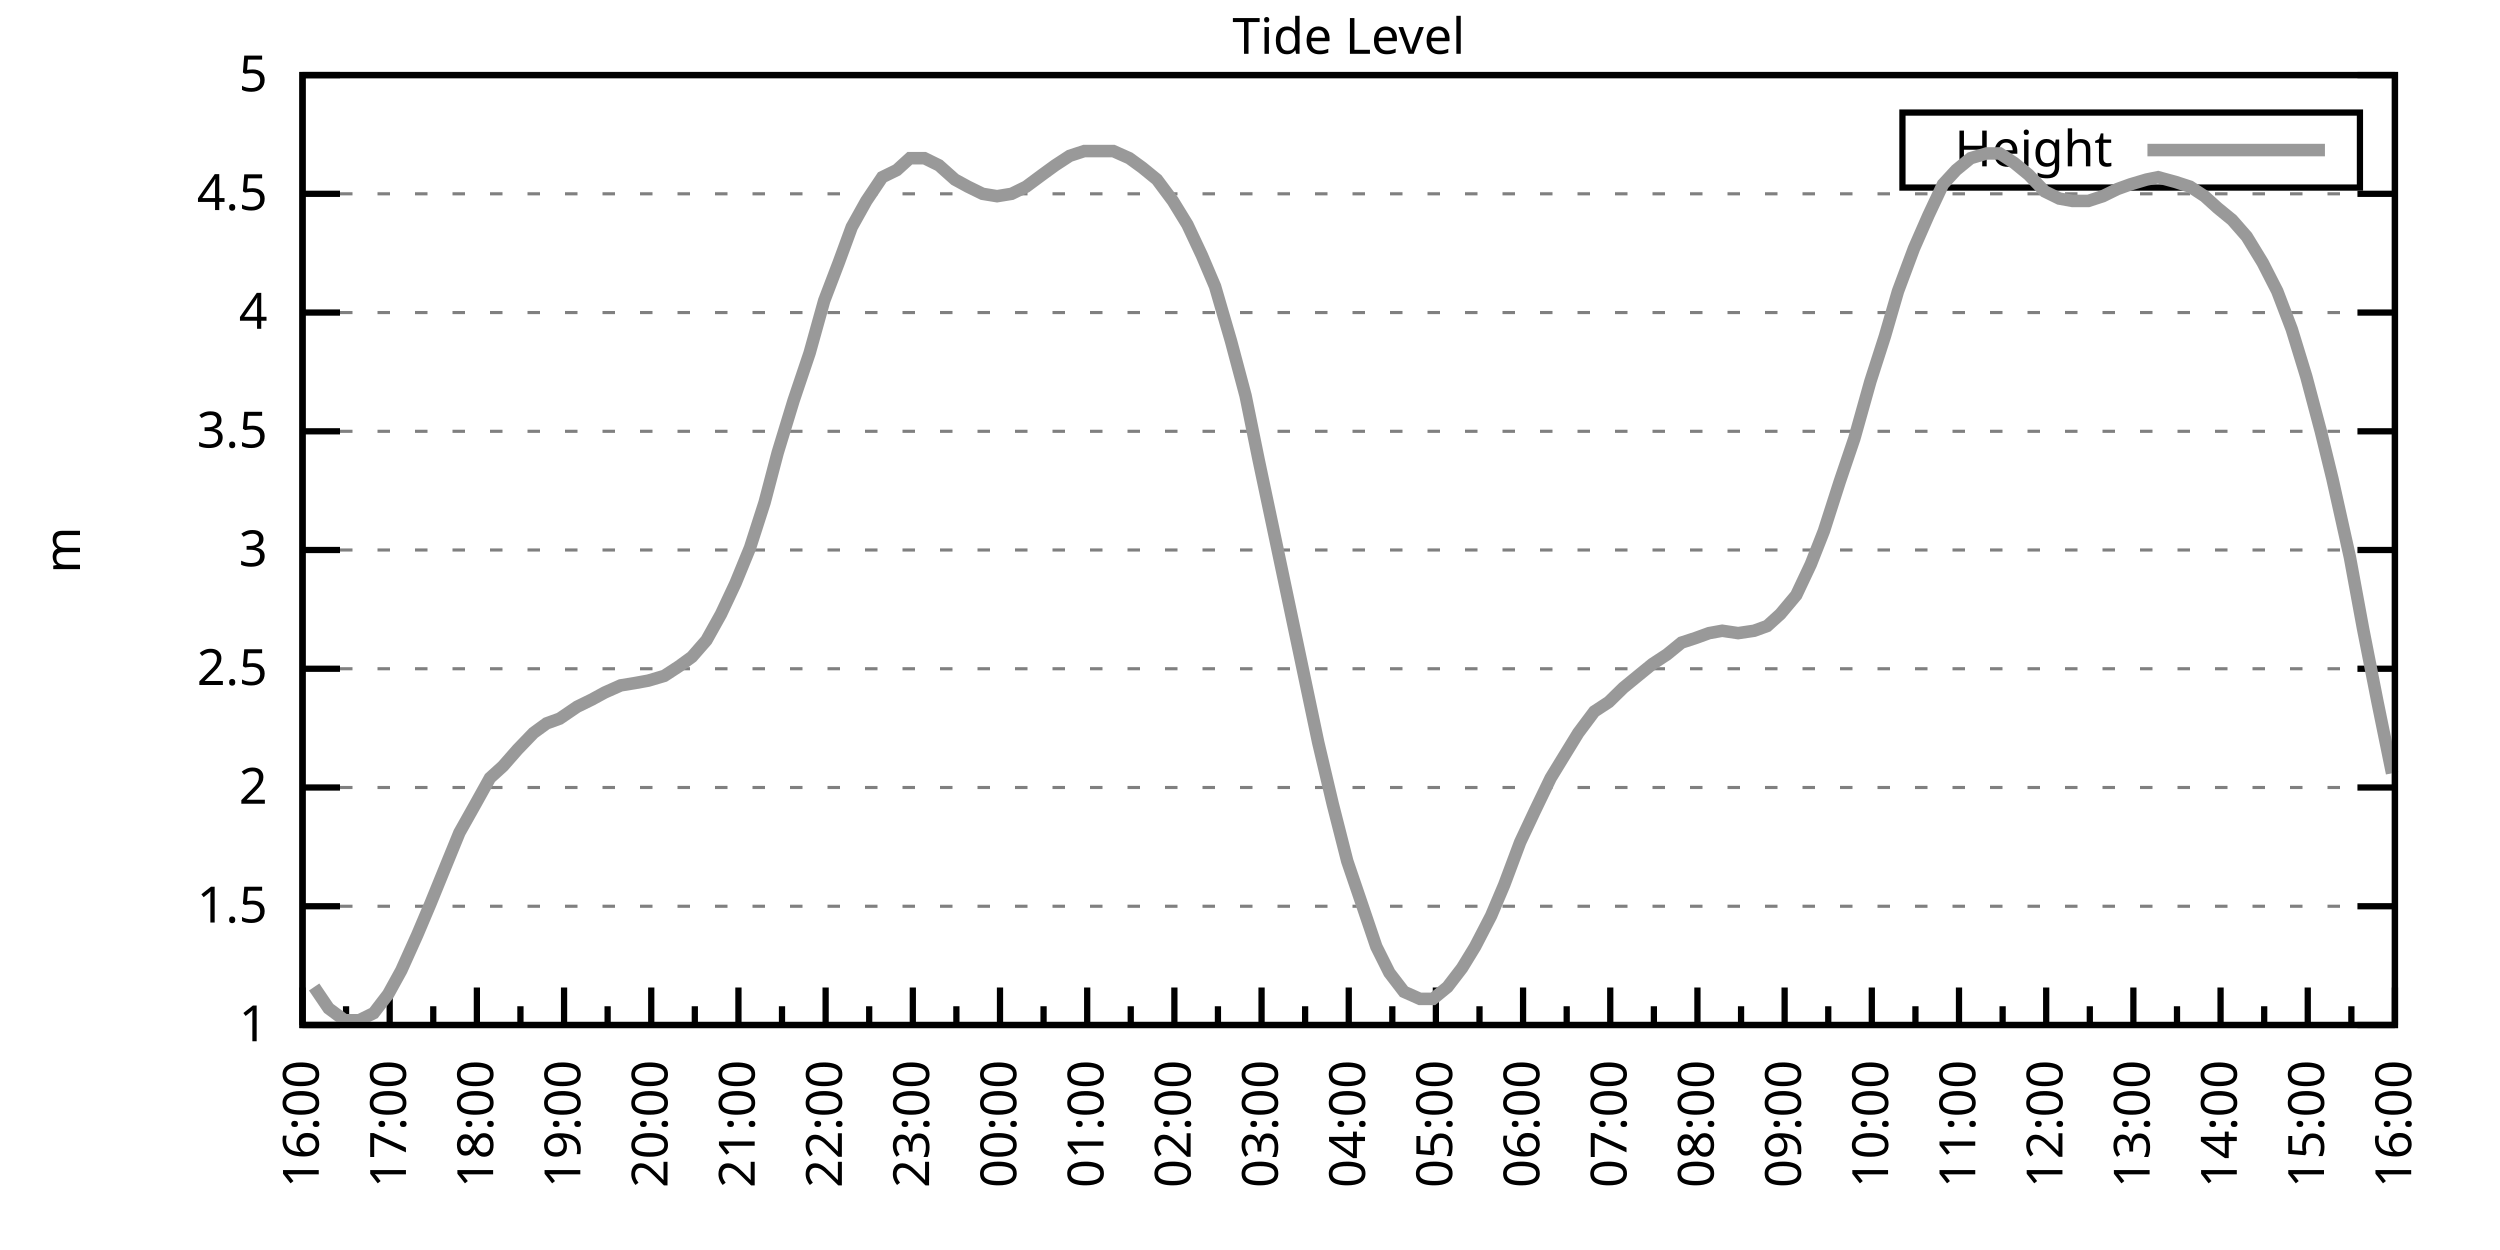
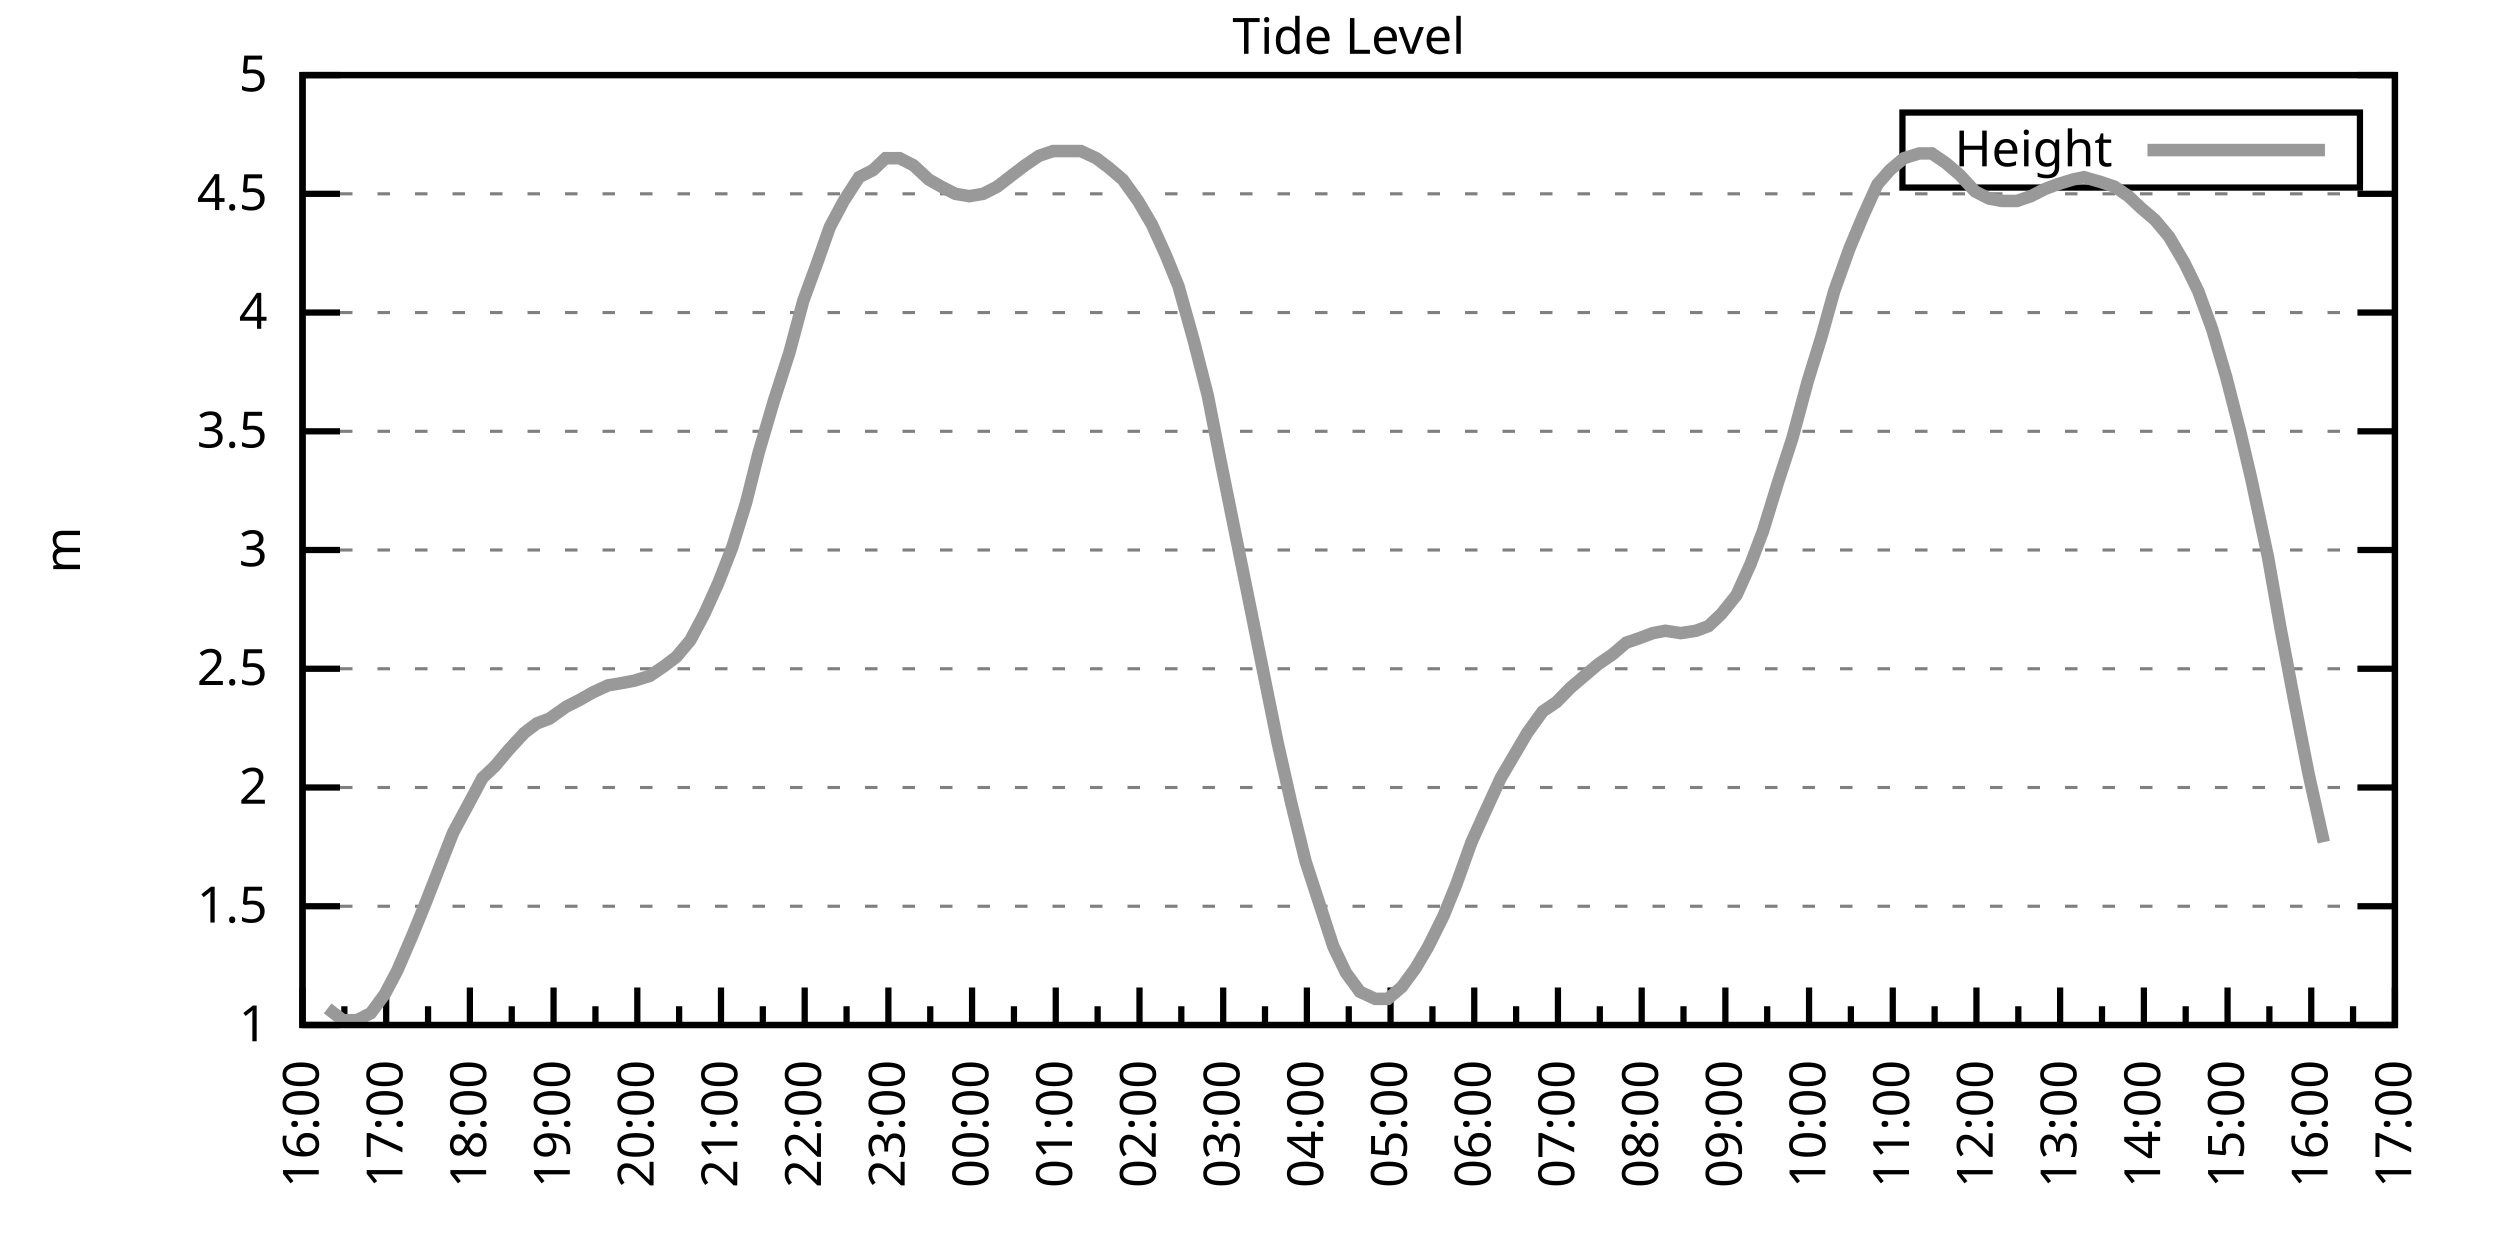
<svg xmlns="http://www.w3.org/2000/svg" xmlns:xlink="http://www.w3.org/1999/xlink" width="400" height="200" viewBox="0 0 400 200">
  <g id="gnuplot_canvas">
    <rect x="0" y="0" width="400" height="200" fill="none" />
    <defs>
      <circle id="gpDot" r="0.5" stroke-width="0.5" stroke="currentColor" />
      <path id="gpPt0" stroke-width="0.333" stroke="currentColor" d="M-1,0 h2 M0,-1 v2" />
      <path id="gpPt1" stroke-width="0.333" stroke="currentColor" d="M-1,-1 L1,1 M1,-1 L-1,1" />
      <path id="gpPt2" stroke-width="0.333" stroke="currentColor" d="M-1,0 L1,0 M0,-1 L0,1 M-1,-1 L1,1 M-1,1 L1,-1" />
      <rect id="gpPt3" stroke-width="0.333" stroke="currentColor" x="-1" y="-1" width="2" height="2" />
      <rect id="gpPt4" stroke-width="0.333" stroke="currentColor" fill="currentColor" x="-1" y="-1" width="2" height="2" />
      <circle id="gpPt5" stroke-width="0.333" stroke="currentColor" cx="0" cy="0" r="1" />
      <use xlink:href="#gpPt5" id="gpPt6" fill="currentColor" stroke="none" />
      <path id="gpPt7" stroke-width="0.333" stroke="currentColor" d="M0,-1.33 L-1.33,0.67 L1.33,0.67 z" />
      <use xlink:href="#gpPt7" id="gpPt8" fill="currentColor" stroke="none" />
      <use xlink:href="#gpPt7" id="gpPt9" stroke="currentColor" transform="rotate(180)" />
      <use xlink:href="#gpPt9" id="gpPt10" fill="currentColor" stroke="none" />
      <use xlink:href="#gpPt3" id="gpPt11" stroke="currentColor" transform="rotate(45)" />
      <use xlink:href="#gpPt11" id="gpPt12" fill="currentColor" stroke="none" />
      <path id="gpPt13" stroke-width="0.333" stroke="currentColor" d="M0,1.330 L1.265,0.411 L0.782,-1.067 L-0.782,-1.076 L-1.265,0.411 z" />
      <use xlink:href="#gpPt13" id="gpPt14" fill="currentColor" stroke="none" />
      <filter id="textbox" filterUnits="objectBoundingBox" x="0" y="0" height="1" width="1">
        <feFlood flood-color="white" flood-opacity="1" result="bgnd" />
        <feComposite in="SourceGraphic" in2="bgnd" operator="atop" />
      </filter>
      <filter id="greybox" filterUnits="objectBoundingBox" x="0" y="0" height="1" width="1">
        <feFlood flood-color="lightgrey" flood-opacity="1" result="grey" />
        <feComposite in="SourceGraphic" in2="grey" operator="atop" />
      </filter>
    </defs>
    <g fill="none" color="white" stroke="currentColor" stroke-width="1.00" stroke-linecap="butt" stroke-linejoin="miter">
</g>
    <g fill="none" color="black" stroke="currentColor" stroke-width="1.00" stroke-linecap="butt" stroke-linejoin="miter">
      <g stroke="none" shape-rendering="crispEdges">
        <polygon fill="rgb(255, 255, 255)" points="48.40,164.00 383.18,164.00 383.18,12.02 48.40,12.02 " />
      </g>
    </g>
    <g fill="none" color="black" stroke="currentColor" stroke-width="1.00" stroke-linecap="butt" stroke-linejoin="miter">
</g>
    <g fill="none" color="black" stroke="black" stroke-width="0.50" stroke-linecap="butt" stroke-linejoin="miter">
</g>
    <g fill="none" color="gray" stroke="currentColor" stroke-width="0.50" stroke-linecap="butt" stroke-linejoin="miter">
      <path stroke="gray" stroke-dasharray="2,4" class="gridline" d="M48.40,164.00 L383.19,164.00  " />
    </g>
    <g fill="none" color="gray" stroke="gray" stroke-width="1.00" stroke-linecap="butt" stroke-linejoin="miter">
</g>
    <g fill="none" color="black" stroke="currentColor" stroke-width="1.00" stroke-linecap="butt" stroke-linejoin="miter">
      <path stroke="black" d="M48.40,164.00 L54.40,164.00 M383.19,164.00 L377.19,164.00  " />
      <g transform="translate(42.80,166.60)" stroke="none" fill="black" font-family="Sans" font-size="8.00" text-anchor="end">
        <text>
          <tspan font-family="Sans"> 1</tspan>
        </text>
      </g>
    </g>
    <g fill="none" color="black" stroke="currentColor" stroke-width="1.00" stroke-linecap="butt" stroke-linejoin="miter">
</g>
    <g fill="none" color="black" stroke="black" stroke-width="0.50" stroke-linecap="butt" stroke-linejoin="miter">
</g>
    <g fill="none" color="gray" stroke="currentColor" stroke-width="0.50" stroke-linecap="butt" stroke-linejoin="miter">
      <path stroke="gray" stroke-dasharray="2,4" class="gridline" d="M48.40,145.00 L383.19,145.00  " />
    </g>
    <g fill="none" color="gray" stroke="gray" stroke-width="1.00" stroke-linecap="butt" stroke-linejoin="miter">
</g>
    <g fill="none" color="black" stroke="currentColor" stroke-width="1.00" stroke-linecap="butt" stroke-linejoin="miter">
      <path stroke="black" d="M48.40,145.00 L54.40,145.00 M383.19,145.00 L377.19,145.00  " />
      <g transform="translate(42.80,147.60)" stroke="none" fill="black" font-family="Sans" font-size="8.00" text-anchor="end">
        <text>
          <tspan font-family="Sans"> 1.5</tspan>
        </text>
      </g>
    </g>
    <g fill="none" color="black" stroke="currentColor" stroke-width="1.00" stroke-linecap="butt" stroke-linejoin="miter">
</g>
    <g fill="none" color="black" stroke="black" stroke-width="0.50" stroke-linecap="butt" stroke-linejoin="miter">
</g>
    <g fill="none" color="gray" stroke="currentColor" stroke-width="0.50" stroke-linecap="butt" stroke-linejoin="miter">
      <path stroke="gray" stroke-dasharray="2,4" class="gridline" d="M48.40,126.00 L383.19,126.00  " />
    </g>
    <g fill="none" color="gray" stroke="gray" stroke-width="1.00" stroke-linecap="butt" stroke-linejoin="miter">
</g>
    <g fill="none" color="black" stroke="currentColor" stroke-width="1.00" stroke-linecap="butt" stroke-linejoin="miter">
      <path stroke="black" d="M48.40,126.00 L54.40,126.00 M383.19,126.00 L377.19,126.00  " />
      <g transform="translate(42.80,128.60)" stroke="none" fill="black" font-family="Sans" font-size="8.00" text-anchor="end">
        <text>
          <tspan font-family="Sans"> 2</tspan>
        </text>
      </g>
    </g>
    <g fill="none" color="black" stroke="currentColor" stroke-width="1.00" stroke-linecap="butt" stroke-linejoin="miter">
</g>
    <g fill="none" color="black" stroke="black" stroke-width="0.50" stroke-linecap="butt" stroke-linejoin="miter">
</g>
    <g fill="none" color="gray" stroke="currentColor" stroke-width="0.50" stroke-linecap="butt" stroke-linejoin="miter">
      <path stroke="gray" stroke-dasharray="2,4" class="gridline" d="M48.40,107.00 L383.19,107.00  " />
    </g>
    <g fill="none" color="gray" stroke="gray" stroke-width="1.00" stroke-linecap="butt" stroke-linejoin="miter">
</g>
    <g fill="none" color="black" stroke="currentColor" stroke-width="1.00" stroke-linecap="butt" stroke-linejoin="miter">
      <path stroke="black" d="M48.40,107.00 L54.40,107.00 M383.19,107.00 L377.19,107.00  " />
      <g transform="translate(42.80,109.60)" stroke="none" fill="black" font-family="Sans" font-size="8.00" text-anchor="end">
        <text>
          <tspan font-family="Sans"> 2.5</tspan>
        </text>
      </g>
    </g>
    <g fill="none" color="black" stroke="currentColor" stroke-width="1.00" stroke-linecap="butt" stroke-linejoin="miter">
</g>
    <g fill="none" color="black" stroke="black" stroke-width="0.50" stroke-linecap="butt" stroke-linejoin="miter">
</g>
    <g fill="none" color="gray" stroke="currentColor" stroke-width="0.50" stroke-linecap="butt" stroke-linejoin="miter">
      <path stroke="gray" stroke-dasharray="2,4" class="gridline" d="M48.40,88.00 L383.19,88.00  " />
    </g>
    <g fill="none" color="gray" stroke="gray" stroke-width="1.00" stroke-linecap="butt" stroke-linejoin="miter">
</g>
    <g fill="none" color="black" stroke="currentColor" stroke-width="1.00" stroke-linecap="butt" stroke-linejoin="miter">
      <path stroke="black" d="M48.40,88.00 L54.40,88.00 M383.19,88.00 L377.19,88.00  " />
      <g transform="translate(42.80,90.60)" stroke="none" fill="black" font-family="Sans" font-size="8.00" text-anchor="end">
        <text>
          <tspan font-family="Sans"> 3</tspan>
        </text>
      </g>
    </g>
    <g fill="none" color="black" stroke="currentColor" stroke-width="1.00" stroke-linecap="butt" stroke-linejoin="miter">
</g>
    <g fill="none" color="black" stroke="black" stroke-width="0.50" stroke-linecap="butt" stroke-linejoin="miter">
</g>
    <g fill="none" color="gray" stroke="currentColor" stroke-width="0.50" stroke-linecap="butt" stroke-linejoin="miter">
      <path stroke="gray" stroke-dasharray="2,4" class="gridline" d="M48.40,69.01 L383.19,69.01  " />
    </g>
    <g fill="none" color="gray" stroke="gray" stroke-width="1.00" stroke-linecap="butt" stroke-linejoin="miter">
</g>
    <g fill="none" color="black" stroke="currentColor" stroke-width="1.00" stroke-linecap="butt" stroke-linejoin="miter">
      <path stroke="black" d="M48.40,69.01 L54.40,69.01 M383.19,69.01 L377.19,69.01  " />
      <g transform="translate(42.80,71.61)" stroke="none" fill="black" font-family="Sans" font-size="8.00" text-anchor="end">
        <text>
          <tspan font-family="Sans"> 3.5</tspan>
        </text>
      </g>
    </g>
    <g fill="none" color="black" stroke="currentColor" stroke-width="1.00" stroke-linecap="butt" stroke-linejoin="miter">
</g>
    <g fill="none" color="black" stroke="black" stroke-width="0.50" stroke-linecap="butt" stroke-linejoin="miter">
</g>
    <g fill="none" color="gray" stroke="currentColor" stroke-width="0.50" stroke-linecap="butt" stroke-linejoin="miter">
      <path stroke="gray" stroke-dasharray="2,4" class="gridline" d="M48.40,50.01 L383.19,50.01  " />
    </g>
    <g fill="none" color="gray" stroke="gray" stroke-width="1.00" stroke-linecap="butt" stroke-linejoin="miter">
</g>
    <g fill="none" color="black" stroke="currentColor" stroke-width="1.00" stroke-linecap="butt" stroke-linejoin="miter">
      <path stroke="black" d="M48.40,50.01 L54.40,50.01 M383.19,50.01 L377.19,50.01  " />
      <g transform="translate(42.80,52.61)" stroke="none" fill="black" font-family="Sans" font-size="8.00" text-anchor="end">
        <text>
          <tspan font-family="Sans"> 4</tspan>
        </text>
      </g>
    </g>
    <g fill="none" color="black" stroke="currentColor" stroke-width="1.00" stroke-linecap="butt" stroke-linejoin="miter">
</g>
    <g fill="none" color="black" stroke="black" stroke-width="0.50" stroke-linecap="butt" stroke-linejoin="miter">
</g>
    <g fill="none" color="gray" stroke="currentColor" stroke-width="0.50" stroke-linecap="butt" stroke-linejoin="miter">
      <path stroke="gray" stroke-dasharray="2,4" class="gridline" d="M48.40,31.01 L383.19,31.01  " />
    </g>
    <g fill="none" color="gray" stroke="gray" stroke-width="1.00" stroke-linecap="butt" stroke-linejoin="miter">
</g>
    <g fill="none" color="black" stroke="currentColor" stroke-width="1.00" stroke-linecap="butt" stroke-linejoin="miter">
      <path stroke="black" d="M48.40,31.01 L54.40,31.01 M383.19,31.01 L377.19,31.01  " />
      <g transform="translate(42.80,33.61)" stroke="none" fill="black" font-family="Sans" font-size="8.00" text-anchor="end">
        <text>
          <tspan font-family="Sans"> 4.5</tspan>
        </text>
      </g>
    </g>
    <g fill="none" color="black" stroke="currentColor" stroke-width="1.00" stroke-linecap="butt" stroke-linejoin="miter">
</g>
    <g fill="none" color="black" stroke="black" stroke-width="0.50" stroke-linecap="butt" stroke-linejoin="miter">
</g>
    <g fill="none" color="gray" stroke="currentColor" stroke-width="0.50" stroke-linecap="butt" stroke-linejoin="miter">
      <path stroke="gray" stroke-dasharray="2,4" class="gridline" d="M48.40,12.01 L383.19,12.01  " />
    </g>
    <g fill="none" color="gray" stroke="gray" stroke-width="1.00" stroke-linecap="butt" stroke-linejoin="miter">
</g>
    <g fill="none" color="black" stroke="currentColor" stroke-width="1.00" stroke-linecap="butt" stroke-linejoin="miter">
      <path stroke="black" d="M48.40,12.01 L54.40,12.01 M383.19,12.01 L377.19,12.01  " />
      <g transform="translate(42.80,14.61)" stroke="none" fill="black" font-family="Sans" font-size="8.00" text-anchor="end">
        <text>
          <tspan font-family="Sans"> 5</tspan>
        </text>
      </g>
    </g>
    <g fill="none" color="black" stroke="currentColor" stroke-width="1.00" stroke-linecap="butt" stroke-linejoin="miter">
      <path stroke="black" d="M48.40,164.00 L48.40,158.00  " />
      <g transform="translate(51.00,169.60) rotate(270)" stroke="none" fill="black" font-family="Sans" font-size="8.00" text-anchor="end">
        <text>
          <tspan font-family="Sans">16:00</tspan>
        </text>
      </g>
    </g>
    <g fill="none" color="black" stroke="currentColor" stroke-width="1.00" stroke-linecap="butt" stroke-linejoin="miter">
-       <path stroke="black" d="M55.37,164.00 L55.37,161.00 M62.35,164.00 L62.35,158.00  " />
-       <g transform="translate(64.95,169.60) rotate(270)" stroke="none" fill="black" font-family="Sans" font-size="8.00" text-anchor="end">
+       <path stroke="black" d="M55.10,164.00 L55.10,161.00 M61.79,164.00 L61.79,158.00  " />
+       <g transform="translate(64.39,169.60) rotate(270)" stroke="none" fill="black" font-family="Sans" font-size="8.00" text-anchor="end">
        <text>
          <tspan font-family="Sans">17:00</tspan>
        </text>
      </g>
    </g>
    <g fill="none" color="black" stroke="currentColor" stroke-width="1.00" stroke-linecap="butt" stroke-linejoin="miter">
-       <path stroke="black" d="M69.32,164.00 L69.32,161.00 M76.30,164.00 L76.30,158.00  " />
-       <g transform="translate(78.90,169.60) rotate(270)" stroke="none" fill="black" font-family="Sans" font-size="8.00" text-anchor="end">
+       <path stroke="black" d="M68.49,164.00 L68.49,161.00 M75.18,164.00 L75.18,158.00  " />
+       <g transform="translate(77.78,169.60) rotate(270)" stroke="none" fill="black" font-family="Sans" font-size="8.00" text-anchor="end">
        <text>
          <tspan font-family="Sans">18:00</tspan>
        </text>
      </g>
    </g>
    <g fill="none" color="black" stroke="currentColor" stroke-width="1.00" stroke-linecap="butt" stroke-linejoin="miter">
-       <path stroke="black" d="M83.27,164.00 L83.27,161.00 M90.25,164.00 L90.25,158.00  " />
-       <g transform="translate(92.85,169.60) rotate(270)" stroke="none" fill="black" font-family="Sans" font-size="8.00" text-anchor="end">
+       <path stroke="black" d="M81.88,164.00 L81.88,161.00 M88.57,164.00 L88.57,158.00  " />
+       <g transform="translate(91.17,169.60) rotate(270)" stroke="none" fill="black" font-family="Sans" font-size="8.00" text-anchor="end">
        <text>
          <tspan font-family="Sans">19:00</tspan>
        </text>
      </g>
    </g>
    <g fill="none" color="black" stroke="currentColor" stroke-width="1.00" stroke-linecap="butt" stroke-linejoin="miter">
-       <path stroke="black" d="M97.22,164.00 L97.22,161.00 M104.20,164.00 L104.20,158.00  " />
-       <g transform="translate(106.80,169.60) rotate(270)" stroke="none" fill="black" font-family="Sans" font-size="8.00" text-anchor="end">
+       <path stroke="black" d="M95.27,164.00 L95.27,161.00 M101.97,164.00 L101.97,158.00  " />
+       <g transform="translate(104.57,169.60) rotate(270)" stroke="none" fill="black" font-family="Sans" font-size="8.00" text-anchor="end">
        <text>
          <tspan font-family="Sans">20:00</tspan>
        </text>
      </g>
    </g>
    <g fill="none" color="black" stroke="currentColor" stroke-width="1.00" stroke-linecap="butt" stroke-linejoin="miter">
-       <path stroke="black" d="M111.17,164.00 L111.17,161.00 M118.15,164.00 L118.15,158.00  " />
-       <g transform="translate(120.75,169.60) rotate(270)" stroke="none" fill="black" font-family="Sans" font-size="8.00" text-anchor="end">
+       <path stroke="black" d="M108.66,164.00 L108.66,161.00 M115.36,164.00 L115.36,158.00  " />
+       <g transform="translate(117.96,169.60) rotate(270)" stroke="none" fill="black" font-family="Sans" font-size="8.00" text-anchor="end">
        <text>
          <tspan font-family="Sans">21:00</tspan>
        </text>
      </g>
    </g>
    <g fill="none" color="black" stroke="currentColor" stroke-width="1.00" stroke-linecap="butt" stroke-linejoin="miter">
-       <path stroke="black" d="M125.12,164.00 L125.12,161.00 M132.10,164.00 L132.10,158.00  " />
-       <g transform="translate(134.70,169.60) rotate(270)" stroke="none" fill="black" font-family="Sans" font-size="8.00" text-anchor="end">
+       <path stroke="black" d="M122.05,164.00 L122.05,161.00 M128.75,164.00 L128.75,158.00  " />
+       <g transform="translate(131.35,169.60) rotate(270)" stroke="none" fill="black" font-family="Sans" font-size="8.00" text-anchor="end">
        <text>
          <tspan font-family="Sans">22:00</tspan>
        </text>
      </g>
    </g>
    <g fill="none" color="black" stroke="currentColor" stroke-width="1.00" stroke-linecap="butt" stroke-linejoin="miter">
-       <path stroke="black" d="M139.07,164.00 L139.07,161.00 M146.05,164.00 L146.05,158.00  " />
-       <g transform="translate(148.65,169.60) rotate(270)" stroke="none" fill="black" font-family="Sans" font-size="8.00" text-anchor="end">
+       <path stroke="black" d="M135.45,164.00 L135.45,161.00 M142.14,164.00 L142.14,158.00  " />
+       <g transform="translate(144.74,169.60) rotate(270)" stroke="none" fill="black" font-family="Sans" font-size="8.00" text-anchor="end">
        <text>
          <tspan font-family="Sans">23:00</tspan>
        </text>
      </g>
    </g>
    <g fill="none" color="black" stroke="currentColor" stroke-width="1.00" stroke-linecap="butt" stroke-linejoin="miter">
-       <path stroke="black" d="M153.02,164.00 L153.02,161.00 M160.00,164.00 L160.00,158.00  " />
-       <g transform="translate(162.60,169.60) rotate(270)" stroke="none" fill="black" font-family="Sans" font-size="8.00" text-anchor="end">
+       <path stroke="black" d="M148.84,164.00 L148.84,161.00 M155.53,164.00 L155.53,158.00  " />
+       <g transform="translate(158.13,169.60) rotate(270)" stroke="none" fill="black" font-family="Sans" font-size="8.00" text-anchor="end">
        <text>
          <tspan font-family="Sans">00:00</tspan>
        </text>
      </g>
    </g>
    <g fill="none" color="black" stroke="currentColor" stroke-width="1.00" stroke-linecap="butt" stroke-linejoin="miter">
-       <path stroke="black" d="M166.97,164.00 L166.97,161.00 M173.95,164.00 L173.95,158.00  " />
-       <g transform="translate(176.55,169.60) rotate(270)" stroke="none" fill="black" font-family="Sans" font-size="8.00" text-anchor="end">
+       <path stroke="black" d="M162.23,164.00 L162.23,161.00 M168.92,164.00 L168.92,158.00  " />
+       <g transform="translate(171.52,169.60) rotate(270)" stroke="none" fill="black" font-family="Sans" font-size="8.00" text-anchor="end">
        <text>
          <tspan font-family="Sans">01:00</tspan>
        </text>
      </g>
    </g>
    <g fill="none" color="black" stroke="currentColor" stroke-width="1.00" stroke-linecap="butt" stroke-linejoin="miter">
-       <path stroke="black" d="M180.92,164.00 L180.92,161.00 M187.90,164.00 L187.90,158.00  " />
-       <g transform="translate(190.50,169.60) rotate(270)" stroke="none" fill="black" font-family="Sans" font-size="8.00" text-anchor="end">
+       <path stroke="black" d="M175.62,164.00 L175.62,161.00 M182.32,164.00 L182.32,158.00  " />
+       <g transform="translate(184.92,169.60) rotate(270)" stroke="none" fill="black" font-family="Sans" font-size="8.00" text-anchor="end">
        <text>
          <tspan font-family="Sans">02:00</tspan>
        </text>
      </g>
    </g>
    <g fill="none" color="black" stroke="currentColor" stroke-width="1.00" stroke-linecap="butt" stroke-linejoin="miter">
-       <path stroke="black" d="M194.87,164.00 L194.87,161.00 M201.85,164.00 L201.85,158.00  " />
-       <g transform="translate(204.45,169.60) rotate(270)" stroke="none" fill="black" font-family="Sans" font-size="8.00" text-anchor="end">
+       <path stroke="black" d="M189.01,164.00 L189.01,161.00 M195.71,164.00 L195.71,158.00  " />
+       <g transform="translate(198.31,169.60) rotate(270)" stroke="none" fill="black" font-family="Sans" font-size="8.00" text-anchor="end">
        <text>
          <tspan font-family="Sans">03:00</tspan>
        </text>
      </g>
    </g>
    <g fill="none" color="black" stroke="currentColor" stroke-width="1.00" stroke-linecap="butt" stroke-linejoin="miter">
-       <path stroke="black" d="M208.82,164.00 L208.82,161.00 M215.80,164.00 L215.80,158.00  " />
-       <g transform="translate(218.40,169.60) rotate(270)" stroke="none" fill="black" font-family="Sans" font-size="8.00" text-anchor="end">
+       <path stroke="black" d="M202.40,164.00 L202.40,161.00 M209.10,164.00 L209.10,158.00  " />
+       <g transform="translate(211.70,169.60) rotate(270)" stroke="none" fill="black" font-family="Sans" font-size="8.00" text-anchor="end">
        <text>
          <tspan font-family="Sans">04:00</tspan>
        </text>
      </g>
    </g>
    <g fill="none" color="black" stroke="currentColor" stroke-width="1.00" stroke-linecap="butt" stroke-linejoin="miter">
-       <path stroke="black" d="M222.77,164.00 L222.77,161.00 M229.74,164.00 L229.74,158.00  " />
-       <g transform="translate(232.34,169.60) rotate(270)" stroke="none" fill="black" font-family="Sans" font-size="8.00" text-anchor="end">
+       <path stroke="black" d="M215.80,164.00 L215.80,161.00 M222.49,164.00 L222.49,158.00  " />
+       <g transform="translate(225.09,169.60) rotate(270)" stroke="none" fill="black" font-family="Sans" font-size="8.00" text-anchor="end">
        <text>
          <tspan font-family="Sans">05:00</tspan>
        </text>
      </g>
    </g>
    <g fill="none" color="black" stroke="currentColor" stroke-width="1.00" stroke-linecap="butt" stroke-linejoin="miter">
-       <path stroke="black" d="M236.72,164.00 L236.72,161.00 M243.69,164.00 L243.69,158.00  " />
-       <g transform="translate(246.29,169.60) rotate(270)" stroke="none" fill="black" font-family="Sans" font-size="8.00" text-anchor="end">
+       <path stroke="black" d="M229.19,164.00 L229.19,161.00 M235.88,164.00 L235.88,158.00  " />
+       <g transform="translate(238.48,169.60) rotate(270)" stroke="none" fill="black" font-family="Sans" font-size="8.00" text-anchor="end">
        <text>
          <tspan font-family="Sans">06:00</tspan>
        </text>
      </g>
    </g>
    <g fill="none" color="black" stroke="currentColor" stroke-width="1.00" stroke-linecap="butt" stroke-linejoin="miter">
-       <path stroke="black" d="M250.67,164.00 L250.67,161.00 M257.64,164.00 L257.64,158.00  " />
-       <g transform="translate(260.24,169.60) rotate(270)" stroke="none" fill="black" font-family="Sans" font-size="8.00" text-anchor="end">
+       <path stroke="black" d="M242.58,164.00 L242.58,161.00 M249.27,164.00 L249.27,158.00  " />
+       <g transform="translate(251.87,169.60) rotate(270)" stroke="none" fill="black" font-family="Sans" font-size="8.00" text-anchor="end">
        <text>
          <tspan font-family="Sans">07:00</tspan>
        </text>
      </g>
    </g>
    <g fill="none" color="black" stroke="currentColor" stroke-width="1.00" stroke-linecap="butt" stroke-linejoin="miter">
-       <path stroke="black" d="M264.62,164.00 L264.62,161.00 M271.59,164.00 L271.59,158.00  " />
-       <g transform="translate(274.19,169.60) rotate(270)" stroke="none" fill="black" font-family="Sans" font-size="8.00" text-anchor="end">
+       <path stroke="black" d="M255.97,164.00 L255.97,161.00 M262.67,164.00 L262.67,158.00  " />
+       <g transform="translate(265.27,169.60) rotate(270)" stroke="none" fill="black" font-family="Sans" font-size="8.00" text-anchor="end">
        <text>
          <tspan font-family="Sans">08:00</tspan>
        </text>
      </g>
    </g>
    <g fill="none" color="black" stroke="currentColor" stroke-width="1.00" stroke-linecap="butt" stroke-linejoin="miter">
-       <path stroke="black" d="M278.57,164.00 L278.57,161.00 M285.54,164.00 L285.54,158.00  " />
-       <g transform="translate(288.14,169.60) rotate(270)" stroke="none" fill="black" font-family="Sans" font-size="8.00" text-anchor="end">
+       <path stroke="black" d="M269.36,164.00 L269.36,161.00 M276.06,164.00 L276.06,158.00  " />
+       <g transform="translate(278.66,169.60) rotate(270)" stroke="none" fill="black" font-family="Sans" font-size="8.00" text-anchor="end">
        <text>
          <tspan font-family="Sans">09:00</tspan>
        </text>
      </g>
    </g>
    <g fill="none" color="black" stroke="currentColor" stroke-width="1.00" stroke-linecap="butt" stroke-linejoin="miter">
-       <path stroke="black" d="M292.52,164.00 L292.52,161.00 M299.49,164.00 L299.49,158.00  " />
-       <g transform="translate(302.09,169.60) rotate(270)" stroke="none" fill="black" font-family="Sans" font-size="8.00" text-anchor="end">
+       <path stroke="black" d="M282.75,164.00 L282.75,161.00 M289.45,164.00 L289.45,158.00  " />
+       <g transform="translate(292.05,169.60) rotate(270)" stroke="none" fill="black" font-family="Sans" font-size="8.00" text-anchor="end">
        <text>
          <tspan font-family="Sans">10:00</tspan>
        </text>
      </g>
    </g>
    <g fill="none" color="black" stroke="currentColor" stroke-width="1.00" stroke-linecap="butt" stroke-linejoin="miter">
-       <path stroke="black" d="M306.47,164.00 L306.47,161.00 M313.44,164.00 L313.44,158.00  " />
-       <g transform="translate(316.04,169.60) rotate(270)" stroke="none" fill="black" font-family="Sans" font-size="8.00" text-anchor="end">
+       <path stroke="black" d="M296.14,164.00 L296.14,161.00 M302.84,164.00 L302.84,158.00  " />
+       <g transform="translate(305.44,169.60) rotate(270)" stroke="none" fill="black" font-family="Sans" font-size="8.00" text-anchor="end">
        <text>
          <tspan font-family="Sans">11:00</tspan>
        </text>
      </g>
    </g>
    <g fill="none" color="black" stroke="currentColor" stroke-width="1.00" stroke-linecap="butt" stroke-linejoin="miter">
-       <path stroke="black" d="M320.42,164.00 L320.42,161.00 M327.39,164.00 L327.39,158.00  " />
-       <g transform="translate(329.99,169.60) rotate(270)" stroke="none" fill="black" font-family="Sans" font-size="8.00" text-anchor="end">
+       <path stroke="black" d="M309.54,164.00 L309.54,161.00 M316.23,164.00 L316.23,158.00  " />
+       <g transform="translate(318.83,169.60) rotate(270)" stroke="none" fill="black" font-family="Sans" font-size="8.00" text-anchor="end">
        <text>
          <tspan font-family="Sans">12:00</tspan>
        </text>
      </g>
    </g>
    <g fill="none" color="black" stroke="currentColor" stroke-width="1.00" stroke-linecap="butt" stroke-linejoin="miter">
-       <path stroke="black" d="M334.37,164.00 L334.37,161.00 M341.34,164.00 L341.34,158.00  " />
-       <g transform="translate(343.94,169.60) rotate(270)" stroke="none" fill="black" font-family="Sans" font-size="8.00" text-anchor="end">
+       <path stroke="black" d="M322.93,164.00 L322.93,161.00 M329.62,164.00 L329.62,158.00  " />
+       <g transform="translate(332.22,169.60) rotate(270)" stroke="none" fill="black" font-family="Sans" font-size="8.00" text-anchor="end">
        <text>
          <tspan font-family="Sans">13:00</tspan>
        </text>
      </g>
    </g>
    <g fill="none" color="black" stroke="currentColor" stroke-width="1.00" stroke-linecap="butt" stroke-linejoin="miter">
-       <path stroke="black" d="M348.32,164.00 L348.32,161.00 M355.29,164.00 L355.29,158.00  " />
-       <g transform="translate(357.89,169.60) rotate(270)" stroke="none" fill="black" font-family="Sans" font-size="8.00" text-anchor="end">
+       <path stroke="black" d="M336.32,164.00 L336.32,161.00 M343.02,164.00 L343.02,158.00  " />
+       <g transform="translate(345.62,169.60) rotate(270)" stroke="none" fill="black" font-family="Sans" font-size="8.00" text-anchor="end">
        <text>
          <tspan font-family="Sans">14:00</tspan>
        </text>
      </g>
    </g>
    <g fill="none" color="black" stroke="currentColor" stroke-width="1.00" stroke-linecap="butt" stroke-linejoin="miter">
-       <path stroke="black" d="M362.27,164.00 L362.27,161.00 M369.24,164.00 L369.24,158.00  " />
-       <g transform="translate(371.84,169.60) rotate(270)" stroke="none" fill="black" font-family="Sans" font-size="8.00" text-anchor="end">
+       <path stroke="black" d="M349.71,164.00 L349.71,161.00 M356.41,164.00 L356.41,158.00  " />
+       <g transform="translate(359.01,169.60) rotate(270)" stroke="none" fill="black" font-family="Sans" font-size="8.00" text-anchor="end">
        <text>
          <tspan font-family="Sans">15:00</tspan>
        </text>
      </g>
    </g>
    <g fill="none" color="black" stroke="currentColor" stroke-width="1.00" stroke-linecap="butt" stroke-linejoin="miter">
-       <path stroke="black" d="M376.22,164.00 L376.22,161.00 M383.19,164.00 L383.19,158.00  " />
+       <path stroke="black" d="M363.10,164.00 L363.10,161.00 M369.80,164.00 L369.80,158.00  " />
+       <g transform="translate(372.40,169.60) rotate(270)" stroke="none" fill="black" font-family="Sans" font-size="8.00" text-anchor="end">
+         <text>
+           <tspan font-family="Sans">16:00</tspan>
+         </text>
+       </g>
+     </g>
+     <g fill="none" color="black" stroke="currentColor" stroke-width="1.00" stroke-linecap="butt" stroke-linejoin="miter">
+       <path stroke="black" d="M376.49,164.00 L376.49,161.00 M383.19,164.00 L383.19,158.00  " />
      <g transform="translate(385.79,169.60) rotate(270)" stroke="none" fill="black" font-family="Sans" font-size="8.00" text-anchor="end">
        <text>
-           <tspan font-family="Sans">16:00</tspan>
+           <tspan font-family="Sans">17:00</tspan>
        </text>
      </g>
    </g>
    <g fill="none" color="black" stroke="currentColor" stroke-width="1.00" stroke-linecap="butt" stroke-linejoin="miter">
</g>
    <g fill="none" color="black" stroke="currentColor" stroke-width="1.00" stroke-linecap="butt" stroke-linejoin="miter">
      <path stroke="black" d="M48.40,12.01 L48.40,164.00 L383.19,164.00 L383.19,12.01 L48.40,12.01 Z  " />
    </g>
    <g fill="none" color="black" stroke="currentColor" stroke-width="1.00" stroke-linecap="butt" stroke-linejoin="miter">
      <g transform="translate(12.80,88.01) rotate(270)" stroke="none" fill="black" font-family="Sans" font-size="8.00" text-anchor="middle">
        <text>
          <tspan font-family="Sans">m</tspan>
        </text>
      </g>
    </g>
    <g fill="none" color="black" stroke="currentColor" stroke-width="1.00" stroke-linecap="butt" stroke-linejoin="miter">
</g>
    <g fill="none" color="black" stroke="currentColor" stroke-width="1.00" stroke-linecap="butt" stroke-linejoin="miter">
      <path stroke="black" d="M304.39,30.01 L304.39,18.01 L377.59,18.01 L377.59,30.01 L304.39,30.01 Z  " />
    </g>
    <g id="Tide_level_plot_1">
      <g fill="none" color="white" stroke="black" stroke-width="2.00" stroke-linecap="butt" stroke-linejoin="miter">
</g>
      <g fill="none" color="black" stroke="currentColor" stroke-width="2.00" stroke-linecap="butt" stroke-linejoin="miter">
        <g transform="translate(337.99,26.61)" stroke="none" fill="black" font-family="Sans" font-size="8.00" text-anchor="end">
          <text>
            <tspan font-family="Sans">Height</tspan>
          </text>
        </g>
      </g>
      <g fill="none" color="black" stroke="currentColor" stroke-width="2.00" stroke-linecap="butt" stroke-linejoin="miter">
-         <path stroke="rgb(153, 153, 153)" d="M343.59,24.01 L371.99,24.01 M50.26,157.92 L52.58,161.34 L55.14,163.24 L57.47,163.24 L59.79,162.10 L62.12,159.06   L64.21,155.26 L66.77,149.56 L68.86,144.62 L71.18,138.92 L73.51,133.22 L76.07,128.66 L78.39,124.48 L80.48,122.58   L82.81,119.92 L85.37,117.26 L87.46,115.74 L89.55,114.98 L92.34,113.08 L94.67,111.94 L96.76,110.80 L99.32,109.66   L101.64,109.28 L103.73,108.90 L106.29,108.14 L108.62,106.62 L110.71,105.10 L113.03,102.44 L115.36,98.26 L117.68,93.32   L120.01,87.63 L122.33,80.41 L124.43,72.43 L126.98,64.07 L129.54,56.47 L131.87,48.11 L134.19,42.03 L136.28,36.33   L138.61,32.15 L141.16,28.35 L143.49,27.21 L145.58,25.31 L147.91,25.31 L150.23,26.45 L152.79,28.73 L154.88,29.87   L157.21,31.01 L159.53,31.39 L161.86,31.01 L164.18,29.87 L166.74,27.97 L168.83,26.45 L171.16,24.93 L173.48,24.17   L175.81,24.17 L178.13,24.17 L180.69,25.31 L182.78,26.83 L185.11,28.73 L187.66,32.15 L189.99,35.95 L192.31,40.89   L194.41,45.83 L196.96,54.57 L199.29,63.31 L201.38,73.57 L203.71,84.59 L206.03,95.60 L208.59,107.76 L210.91,118.78   L213.24,128.66 L215.56,137.78 L217.89,144.62 L220.21,151.46 L222.30,155.64 L224.63,158.68 L227.19,159.82 L229.28,159.82   L231.60,157.92 L233.93,154.88 L236.02,151.46 L238.58,146.52 L240.67,141.58 L243.23,134.74 L245.55,129.80 L248.11,124.48   L250.20,121.06 L252.53,117.26 L255.09,113.84 L257.41,112.32 L259.74,110.04 L262.06,108.14 L264.39,106.24 L266.71,104.72   L269.04,102.82 L271.36,102.06 L273.45,101.30 L275.55,100.92 L278.10,101.30 L280.66,100.92 L282.75,100.16 L284.85,98.26   L287.40,95.22 L289.73,90.28 L291.82,84.97 L294.38,76.99 L296.70,70.15 L299.26,61.03 L301.58,53.81 L303.68,46.59   L306.23,39.75 L308.56,34.43 L310.88,29.49 L312.98,27.21 L315.30,25.31 L317.86,24.55 L319.95,24.55 L322.28,26.07   L324.60,27.97 L327.16,30.63 L329.48,31.77 L331.58,32.15 L334.13,32.15 L336.46,31.39 L338.78,30.25 L340.88,29.49   L343.43,28.73 L345.29,28.35 L348.08,29.11 L350.41,29.87 L352.73,31.39 L354.83,33.29 L357.15,35.19 L359.48,37.85   L362.03,42.03 L364.36,46.59 L366.68,52.67 L369.01,60.27 L371.33,69.01 L373.19,76.61 L375.98,89.14 L378.08,100.54   L380.40,112.32 L382.73,123.72  " />
+         <path stroke="rgb(153, 153, 153)" d="M343.59,24.01 L371.99,24.01 M52.42,161.34 L54.87,163.24 L57.10,163.24 L59.34,162.10 L61.57,159.06 L63.58,155.26   L66.03,149.56 L68.04,144.62 L70.27,138.92 L72.50,133.22 L74.96,128.66 L77.19,124.48 L79.20,122.58 L81.43,119.92   L83.89,117.26 L85.90,115.74 L87.91,114.98 L90.58,113.08 L92.82,111.94 L94.82,110.80 L97.28,109.66 L99.51,109.28   L101.52,108.90 L103.98,108.14 L106.21,106.62 L108.22,105.10 L110.45,102.44 L112.68,98.26 L114.91,93.32 L117.14,87.63   L119.38,80.41 L121.38,72.43 L123.84,64.07 L126.29,56.47 L128.53,48.11 L130.76,42.03 L132.77,36.33 L135.00,32.15   L137.45,28.35 L139.69,27.21 L141.69,25.31 L143.93,25.31 L146.16,26.45 L148.61,28.73 L150.62,29.87 L152.85,31.01   L155.09,31.39 L157.32,31.01 L159.55,29.87 L162.01,27.97 L164.01,26.45 L166.25,24.93 L168.48,24.17 L170.71,24.17   L172.94,24.17 L175.40,25.31 L177.41,26.83 L179.64,28.73 L182.09,32.15 L184.32,35.95 L186.56,40.89 L188.57,45.83   L191.02,54.57 L193.25,63.31 L195.26,73.57 L197.49,84.59 L199.73,95.60 L202.18,107.76 L204.41,118.78 L206.64,128.66   L208.88,137.78 L211.11,144.62 L213.34,151.46 L215.35,155.64 L217.58,158.68 L220.04,159.82 L222.04,159.82 L224.28,157.92   L226.51,154.88 L228.52,151.46 L230.97,146.52 L232.98,141.58 L235.44,134.74 L237.67,129.80 L240.12,124.48 L242.13,121.06   L244.36,117.26 L246.82,113.84 L249.05,112.32 L251.28,110.04 L253.51,108.14 L255.75,106.24 L257.98,104.72 L260.21,102.82   L262.44,102.06 L264.45,101.30 L266.46,100.92 L268.92,101.30 L271.37,100.92 L273.38,100.16 L275.39,98.26 L277.84,95.22   L280.07,90.28 L282.08,84.97 L284.54,76.99 L286.77,70.15 L289.23,61.03 L291.46,53.81 L293.47,46.59 L295.92,39.75   L298.15,34.43 L300.39,29.49 L302.39,27.21 L304.63,25.31 L307.08,24.55 L309.09,24.55 L311.32,26.07 L313.55,27.97   L316.01,30.63 L318.24,31.77 L320.25,32.15 L322.70,32.15 L324.94,31.39 L327.17,30.25 L329.18,29.49 L331.63,28.73   L333.42,28.35 L336.10,29.11 L338.33,29.87 L340.56,31.39 L342.57,33.29 L344.80,35.19 L347.03,37.85 L349.49,42.03   L351.72,46.59 L353.95,52.67 L356.18,60.27 L358.42,69.01 L360.20,76.61 L362.88,89.14 L364.89,100.54 L367.12,112.32   L369.35,123.72 L371.81,134.74  " />
      </g>
    </g>
    <g fill="none" color="black" stroke="currentColor" stroke-width="2.00" stroke-linecap="butt" stroke-linejoin="miter">
</g>
    <g fill="none" color="black" stroke="black" stroke-width="1.00" stroke-linecap="butt" stroke-linejoin="miter">
</g>
    <g fill="none" color="black" stroke="currentColor" stroke-width="1.00" stroke-linecap="butt" stroke-linejoin="miter">
      <path stroke="black" d="M48.40,12.01 L48.40,164.00 L383.19,164.00 L383.19,12.01 L48.40,12.01 Z  " />
    </g>
    <g fill="none" color="black" stroke="currentColor" stroke-width="1.00" stroke-linecap="butt" stroke-linejoin="miter">
      <g transform="translate(215.79,8.61)" stroke="none" fill="black" font-family="Sans" font-size="8.00" text-anchor="middle">
        <text>
          <tspan font-family="Sans">Tide Level</tspan>
        </text>
      </g>
    </g>
    <g fill="none" color="black" stroke="currentColor" stroke-width="1.00" stroke-linecap="butt" stroke-linejoin="miter">
</g>
  </g>
</svg>
